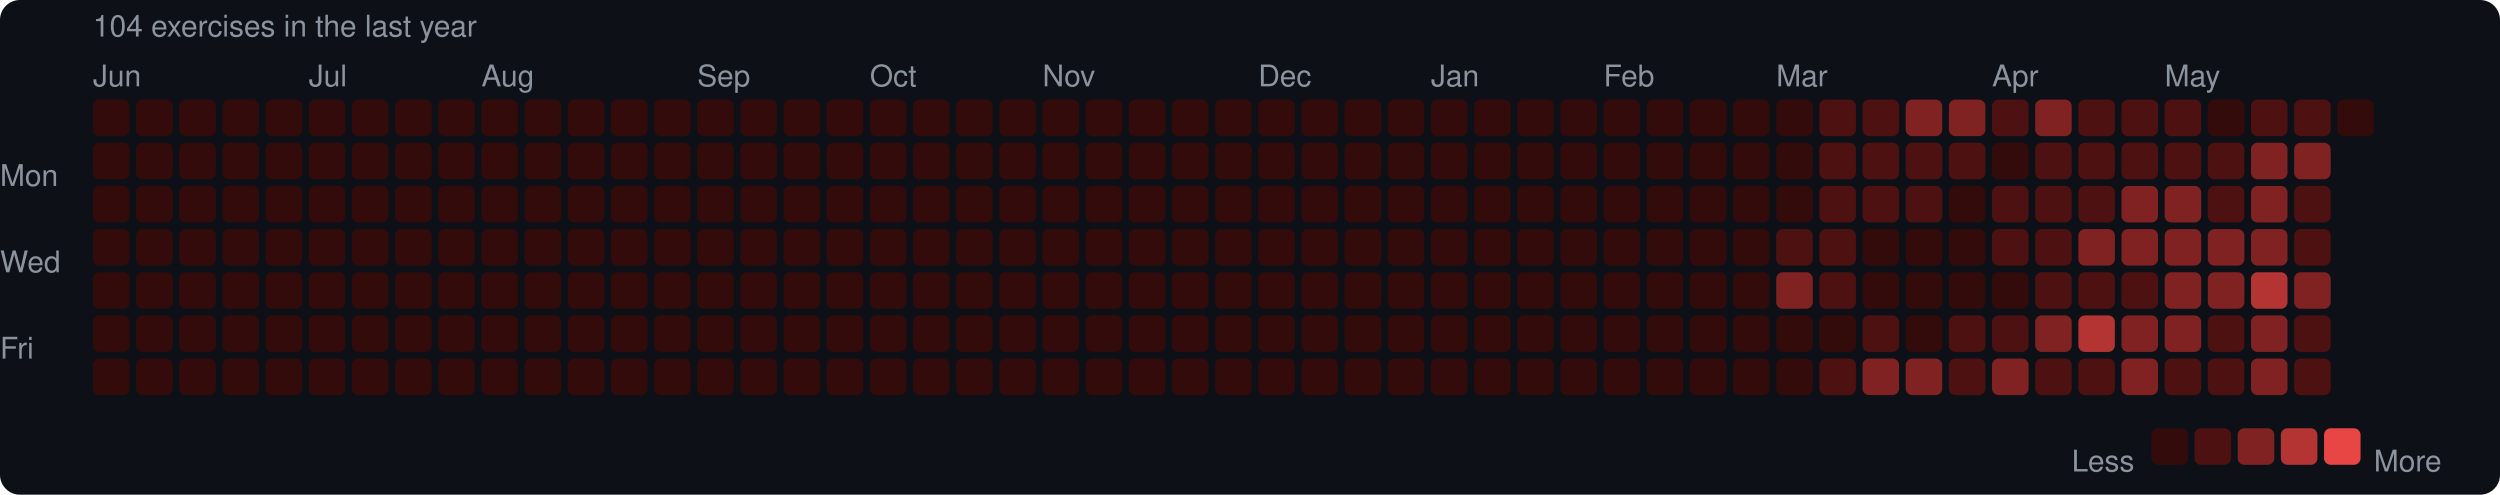
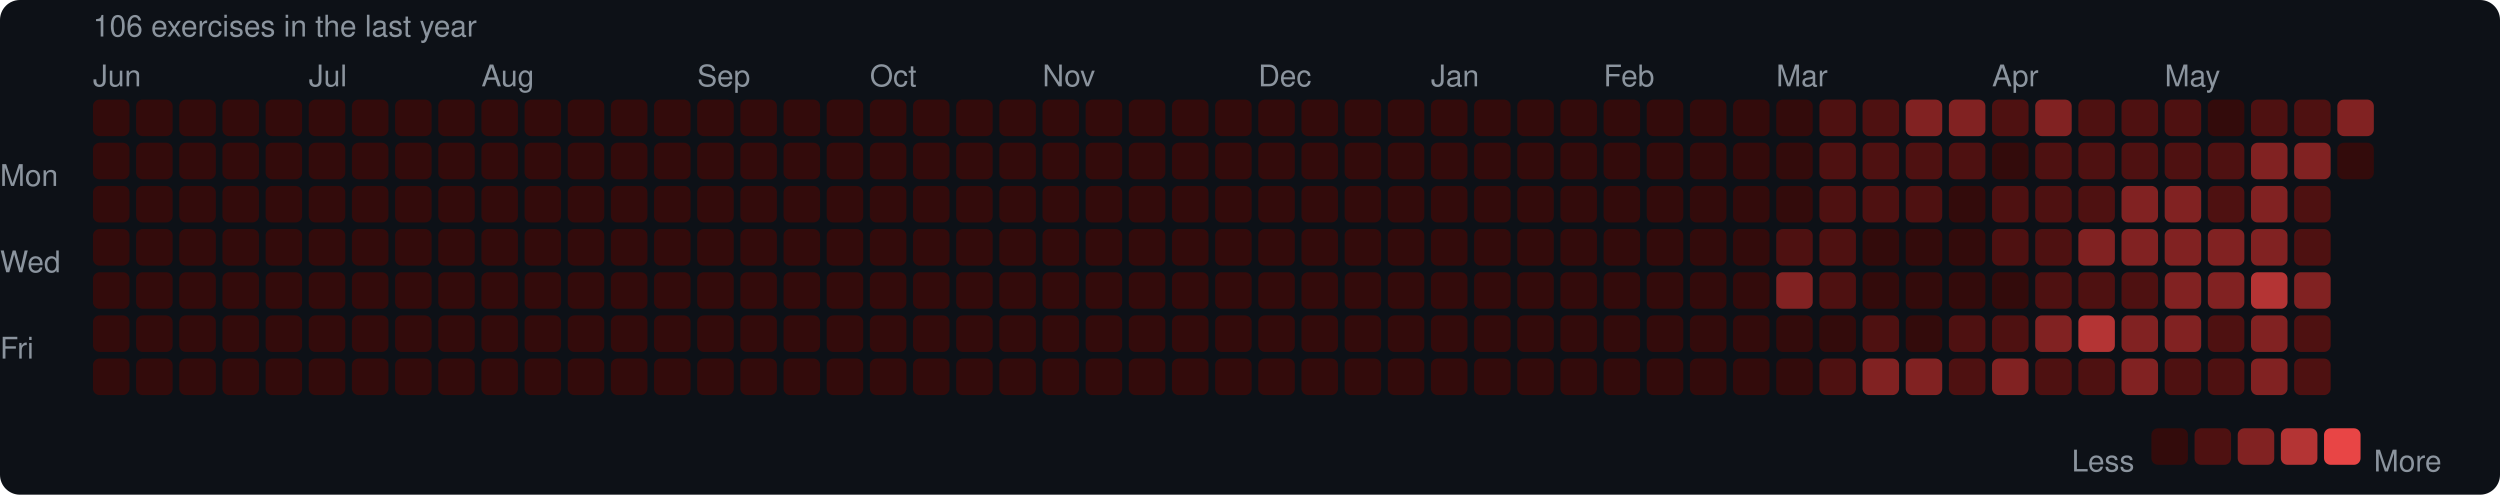
<svg xmlns="http://www.w3.org/2000/svg" width="753" height="149" viewBox="0 0 753 149">
  <rect width="753" height="149" rx="6" fill="#0d1117" />
  <style>text { font-family: -apple-system, BlinkMacSystemFont, "Segoe UI", Helvetica, Arial, sans-serif; fill: #8b949e; font-size: 9px; }</style>
-   <text x="28" y="11" font-size="9">104 exercises in the last year</text>
+   <text x="28" y="11" font-size="9">106 exercises in the last year</text>
  <text x="28" y="26">Jun</text>
  <text x="93" y="26">Jul</text>
  <text x="145" y="26">Aug</text>
  <text x="210" y="26">Sep</text>
  <text x="262" y="26">Oct</text>
  <text x="314" y="26">Nov</text>
  <text x="379" y="26">Dec</text>
  <text x="431" y="26">Jan</text>
  <text x="483" y="26">Feb</text>
  <text x="535" y="26">Mar</text>
  <text x="600" y="26">Apr</text>
  <text x="652" y="26">May</text>
  <text x="0" y="53" dominant-baseline="middle">Mon</text>
  <text x="0" y="79" dominant-baseline="middle">Wed</text>
  <text x="0" y="105" dominant-baseline="middle">Fri</text>
  <rect x="28" y="30" width="11" height="11" rx="2" fill="#330b0b" />
  <rect x="28" y="43" width="11" height="11" rx="2" fill="#330b0b" />
  <rect x="28" y="56" width="11" height="11" rx="2" fill="#330b0b" />
  <rect x="28" y="69" width="11" height="11" rx="2" fill="#330b0b" />
  <rect x="28" y="82" width="11" height="11" rx="2" fill="#330b0b" />
  <rect x="28" y="95" width="11" height="11" rx="2" fill="#330b0b" />
  <rect x="28" y="108" width="11" height="11" rx="2" fill="#330b0b" />
  <rect x="41" y="30" width="11" height="11" rx="2" fill="#330b0b" />
  <rect x="41" y="43" width="11" height="11" rx="2" fill="#330b0b" />
  <rect x="41" y="56" width="11" height="11" rx="2" fill="#330b0b" />
  <rect x="41" y="69" width="11" height="11" rx="2" fill="#330b0b" />
  <rect x="41" y="82" width="11" height="11" rx="2" fill="#330b0b" />
  <rect x="41" y="95" width="11" height="11" rx="2" fill="#330b0b" />
  <rect x="41" y="108" width="11" height="11" rx="2" fill="#330b0b" />
  <rect x="54" y="30" width="11" height="11" rx="2" fill="#330b0b" />
  <rect x="54" y="43" width="11" height="11" rx="2" fill="#330b0b" />
  <rect x="54" y="56" width="11" height="11" rx="2" fill="#330b0b" />
  <rect x="54" y="69" width="11" height="11" rx="2" fill="#330b0b" />
  <rect x="54" y="82" width="11" height="11" rx="2" fill="#330b0b" />
  <rect x="54" y="95" width="11" height="11" rx="2" fill="#330b0b" />
  <rect x="54" y="108" width="11" height="11" rx="2" fill="#330b0b" />
  <rect x="67" y="30" width="11" height="11" rx="2" fill="#330b0b" />
  <rect x="67" y="43" width="11" height="11" rx="2" fill="#330b0b" />
  <rect x="67" y="56" width="11" height="11" rx="2" fill="#330b0b" />
  <rect x="67" y="69" width="11" height="11" rx="2" fill="#330b0b" />
  <rect x="67" y="82" width="11" height="11" rx="2" fill="#330b0b" />
  <rect x="67" y="95" width="11" height="11" rx="2" fill="#330b0b" />
  <rect x="67" y="108" width="11" height="11" rx="2" fill="#330b0b" />
  <rect x="80" y="30" width="11" height="11" rx="2" fill="#330b0b" />
  <rect x="80" y="43" width="11" height="11" rx="2" fill="#330b0b" />
  <rect x="80" y="56" width="11" height="11" rx="2" fill="#330b0b" />
  <rect x="80" y="69" width="11" height="11" rx="2" fill="#330b0b" />
  <rect x="80" y="82" width="11" height="11" rx="2" fill="#330b0b" />
  <rect x="80" y="95" width="11" height="11" rx="2" fill="#330b0b" />
  <rect x="80" y="108" width="11" height="11" rx="2" fill="#330b0b" />
  <rect x="93" y="30" width="11" height="11" rx="2" fill="#330b0b" />
  <rect x="93" y="43" width="11" height="11" rx="2" fill="#330b0b" />
  <rect x="93" y="56" width="11" height="11" rx="2" fill="#330b0b" />
  <rect x="93" y="69" width="11" height="11" rx="2" fill="#330b0b" />
  <rect x="93" y="82" width="11" height="11" rx="2" fill="#330b0b" />
  <rect x="93" y="95" width="11" height="11" rx="2" fill="#330b0b" />
  <rect x="93" y="108" width="11" height="11" rx="2" fill="#330b0b" />
  <rect x="106" y="30" width="11" height="11" rx="2" fill="#330b0b" />
  <rect x="106" y="43" width="11" height="11" rx="2" fill="#330b0b" />
  <rect x="106" y="56" width="11" height="11" rx="2" fill="#330b0b" />
  <rect x="106" y="69" width="11" height="11" rx="2" fill="#330b0b" />
  <rect x="106" y="82" width="11" height="11" rx="2" fill="#330b0b" />
  <rect x="106" y="95" width="11" height="11" rx="2" fill="#330b0b" />
  <rect x="106" y="108" width="11" height="11" rx="2" fill="#330b0b" />
  <rect x="119" y="30" width="11" height="11" rx="2" fill="#330b0b" />
  <rect x="119" y="43" width="11" height="11" rx="2" fill="#330b0b" />
  <rect x="119" y="56" width="11" height="11" rx="2" fill="#330b0b" />
  <rect x="119" y="69" width="11" height="11" rx="2" fill="#330b0b" />
  <rect x="119" y="82" width="11" height="11" rx="2" fill="#330b0b" />
  <rect x="119" y="95" width="11" height="11" rx="2" fill="#330b0b" />
  <rect x="119" y="108" width="11" height="11" rx="2" fill="#330b0b" />
  <rect x="132" y="30" width="11" height="11" rx="2" fill="#330b0b" />
  <rect x="132" y="43" width="11" height="11" rx="2" fill="#330b0b" />
  <rect x="132" y="56" width="11" height="11" rx="2" fill="#330b0b" />
  <rect x="132" y="69" width="11" height="11" rx="2" fill="#330b0b" />
  <rect x="132" y="82" width="11" height="11" rx="2" fill="#330b0b" />
  <rect x="132" y="95" width="11" height="11" rx="2" fill="#330b0b" />
  <rect x="132" y="108" width="11" height="11" rx="2" fill="#330b0b" />
  <rect x="145" y="30" width="11" height="11" rx="2" fill="#330b0b" />
  <rect x="145" y="43" width="11" height="11" rx="2" fill="#330b0b" />
  <rect x="145" y="56" width="11" height="11" rx="2" fill="#330b0b" />
  <rect x="145" y="69" width="11" height="11" rx="2" fill="#330b0b" />
  <rect x="145" y="82" width="11" height="11" rx="2" fill="#330b0b" />
  <rect x="145" y="95" width="11" height="11" rx="2" fill="#330b0b" />
  <rect x="145" y="108" width="11" height="11" rx="2" fill="#330b0b" />
  <rect x="158" y="30" width="11" height="11" rx="2" fill="#330b0b" />
  <rect x="158" y="43" width="11" height="11" rx="2" fill="#330b0b" />
  <rect x="158" y="56" width="11" height="11" rx="2" fill="#330b0b" />
  <rect x="158" y="69" width="11" height="11" rx="2" fill="#330b0b" />
  <rect x="158" y="82" width="11" height="11" rx="2" fill="#330b0b" />
  <rect x="158" y="95" width="11" height="11" rx="2" fill="#330b0b" />
  <rect x="158" y="108" width="11" height="11" rx="2" fill="#330b0b" />
  <rect x="171" y="30" width="11" height="11" rx="2" fill="#330b0b" />
  <rect x="171" y="43" width="11" height="11" rx="2" fill="#330b0b" />
  <rect x="171" y="56" width="11" height="11" rx="2" fill="#330b0b" />
  <rect x="171" y="69" width="11" height="11" rx="2" fill="#330b0b" />
  <rect x="171" y="82" width="11" height="11" rx="2" fill="#330b0b" />
  <rect x="171" y="95" width="11" height="11" rx="2" fill="#330b0b" />
  <rect x="171" y="108" width="11" height="11" rx="2" fill="#330b0b" />
  <rect x="184" y="30" width="11" height="11" rx="2" fill="#330b0b" />
  <rect x="184" y="43" width="11" height="11" rx="2" fill="#330b0b" />
  <rect x="184" y="56" width="11" height="11" rx="2" fill="#330b0b" />
  <rect x="184" y="69" width="11" height="11" rx="2" fill="#330b0b" />
  <rect x="184" y="82" width="11" height="11" rx="2" fill="#330b0b" />
  <rect x="184" y="95" width="11" height="11" rx="2" fill="#330b0b" />
  <rect x="184" y="108" width="11" height="11" rx="2" fill="#330b0b" />
  <rect x="197" y="30" width="11" height="11" rx="2" fill="#330b0b" />
  <rect x="197" y="43" width="11" height="11" rx="2" fill="#330b0b" />
  <rect x="197" y="56" width="11" height="11" rx="2" fill="#330b0b" />
  <rect x="197" y="69" width="11" height="11" rx="2" fill="#330b0b" />
  <rect x="197" y="82" width="11" height="11" rx="2" fill="#330b0b" />
  <rect x="197" y="95" width="11" height="11" rx="2" fill="#330b0b" />
  <rect x="197" y="108" width="11" height="11" rx="2" fill="#330b0b" />
  <rect x="210" y="30" width="11" height="11" rx="2" fill="#330b0b" />
  <rect x="210" y="43" width="11" height="11" rx="2" fill="#330b0b" />
  <rect x="210" y="56" width="11" height="11" rx="2" fill="#330b0b" />
  <rect x="210" y="69" width="11" height="11" rx="2" fill="#330b0b" />
  <rect x="210" y="82" width="11" height="11" rx="2" fill="#330b0b" />
  <rect x="210" y="95" width="11" height="11" rx="2" fill="#330b0b" />
  <rect x="210" y="108" width="11" height="11" rx="2" fill="#330b0b" />
  <rect x="223" y="30" width="11" height="11" rx="2" fill="#330b0b" />
  <rect x="223" y="43" width="11" height="11" rx="2" fill="#330b0b" />
  <rect x="223" y="56" width="11" height="11" rx="2" fill="#330b0b" />
  <rect x="223" y="69" width="11" height="11" rx="2" fill="#330b0b" />
  <rect x="223" y="82" width="11" height="11" rx="2" fill="#330b0b" />
  <rect x="223" y="95" width="11" height="11" rx="2" fill="#330b0b" />
  <rect x="223" y="108" width="11" height="11" rx="2" fill="#330b0b" />
  <rect x="236" y="30" width="11" height="11" rx="2" fill="#330b0b" />
  <rect x="236" y="43" width="11" height="11" rx="2" fill="#330b0b" />
  <rect x="236" y="56" width="11" height="11" rx="2" fill="#330b0b" />
  <rect x="236" y="69" width="11" height="11" rx="2" fill="#330b0b" />
  <rect x="236" y="82" width="11" height="11" rx="2" fill="#330b0b" />
  <rect x="236" y="95" width="11" height="11" rx="2" fill="#330b0b" />
  <rect x="236" y="108" width="11" height="11" rx="2" fill="#330b0b" />
  <rect x="249" y="30" width="11" height="11" rx="2" fill="#330b0b" />
  <rect x="249" y="43" width="11" height="11" rx="2" fill="#330b0b" />
  <rect x="249" y="56" width="11" height="11" rx="2" fill="#330b0b" />
  <rect x="249" y="69" width="11" height="11" rx="2" fill="#330b0b" />
  <rect x="249" y="82" width="11" height="11" rx="2" fill="#330b0b" />
  <rect x="249" y="95" width="11" height="11" rx="2" fill="#330b0b" />
  <rect x="249" y="108" width="11" height="11" rx="2" fill="#330b0b" />
  <rect x="262" y="30" width="11" height="11" rx="2" fill="#330b0b" />
  <rect x="262" y="43" width="11" height="11" rx="2" fill="#330b0b" />
  <rect x="262" y="56" width="11" height="11" rx="2" fill="#330b0b" />
  <rect x="262" y="69" width="11" height="11" rx="2" fill="#330b0b" />
  <rect x="262" y="82" width="11" height="11" rx="2" fill="#330b0b" />
  <rect x="262" y="95" width="11" height="11" rx="2" fill="#330b0b" />
  <rect x="262" y="108" width="11" height="11" rx="2" fill="#330b0b" />
  <rect x="275" y="30" width="11" height="11" rx="2" fill="#330b0b" />
  <rect x="275" y="43" width="11" height="11" rx="2" fill="#330b0b" />
  <rect x="275" y="56" width="11" height="11" rx="2" fill="#330b0b" />
  <rect x="275" y="69" width="11" height="11" rx="2" fill="#330b0b" />
  <rect x="275" y="82" width="11" height="11" rx="2" fill="#330b0b" />
  <rect x="275" y="95" width="11" height="11" rx="2" fill="#330b0b" />
  <rect x="275" y="108" width="11" height="11" rx="2" fill="#330b0b" />
  <rect x="288" y="30" width="11" height="11" rx="2" fill="#330b0b" />
  <rect x="288" y="43" width="11" height="11" rx="2" fill="#330b0b" />
  <rect x="288" y="56" width="11" height="11" rx="2" fill="#330b0b" />
  <rect x="288" y="69" width="11" height="11" rx="2" fill="#330b0b" />
  <rect x="288" y="82" width="11" height="11" rx="2" fill="#330b0b" />
  <rect x="288" y="95" width="11" height="11" rx="2" fill="#330b0b" />
  <rect x="288" y="108" width="11" height="11" rx="2" fill="#330b0b" />
  <rect x="301" y="30" width="11" height="11" rx="2" fill="#330b0b" />
  <rect x="301" y="43" width="11" height="11" rx="2" fill="#330b0b" />
  <rect x="301" y="56" width="11" height="11" rx="2" fill="#330b0b" />
  <rect x="301" y="69" width="11" height="11" rx="2" fill="#330b0b" />
  <rect x="301" y="82" width="11" height="11" rx="2" fill="#330b0b" />
  <rect x="301" y="95" width="11" height="11" rx="2" fill="#330b0b" />
  <rect x="301" y="108" width="11" height="11" rx="2" fill="#330b0b" />
  <rect x="314" y="30" width="11" height="11" rx="2" fill="#330b0b" />
  <rect x="314" y="43" width="11" height="11" rx="2" fill="#330b0b" />
  <rect x="314" y="56" width="11" height="11" rx="2" fill="#330b0b" />
  <rect x="314" y="69" width="11" height="11" rx="2" fill="#330b0b" />
  <rect x="314" y="82" width="11" height="11" rx="2" fill="#330b0b" />
  <rect x="314" y="95" width="11" height="11" rx="2" fill="#330b0b" />
  <rect x="314" y="108" width="11" height="11" rx="2" fill="#330b0b" />
  <rect x="327" y="30" width="11" height="11" rx="2" fill="#330b0b" />
  <rect x="327" y="43" width="11" height="11" rx="2" fill="#330b0b" />
  <rect x="327" y="56" width="11" height="11" rx="2" fill="#330b0b" />
  <rect x="327" y="69" width="11" height="11" rx="2" fill="#330b0b" />
  <rect x="327" y="82" width="11" height="11" rx="2" fill="#330b0b" />
  <rect x="327" y="95" width="11" height="11" rx="2" fill="#330b0b" />
  <rect x="327" y="108" width="11" height="11" rx="2" fill="#330b0b" />
  <rect x="340" y="30" width="11" height="11" rx="2" fill="#330b0b" />
  <rect x="340" y="43" width="11" height="11" rx="2" fill="#330b0b" />
  <rect x="340" y="56" width="11" height="11" rx="2" fill="#330b0b" />
  <rect x="340" y="69" width="11" height="11" rx="2" fill="#330b0b" />
  <rect x="340" y="82" width="11" height="11" rx="2" fill="#330b0b" />
  <rect x="340" y="95" width="11" height="11" rx="2" fill="#330b0b" />
  <rect x="340" y="108" width="11" height="11" rx="2" fill="#330b0b" />
  <rect x="353" y="30" width="11" height="11" rx="2" fill="#330b0b" />
  <rect x="353" y="43" width="11" height="11" rx="2" fill="#330b0b" />
  <rect x="353" y="56" width="11" height="11" rx="2" fill="#330b0b" />
  <rect x="353" y="69" width="11" height="11" rx="2" fill="#330b0b" />
  <rect x="353" y="82" width="11" height="11" rx="2" fill="#330b0b" />
  <rect x="353" y="95" width="11" height="11" rx="2" fill="#330b0b" />
  <rect x="353" y="108" width="11" height="11" rx="2" fill="#330b0b" />
  <rect x="366" y="30" width="11" height="11" rx="2" fill="#330b0b" />
  <rect x="366" y="43" width="11" height="11" rx="2" fill="#330b0b" />
  <rect x="366" y="56" width="11" height="11" rx="2" fill="#330b0b" />
  <rect x="366" y="69" width="11" height="11" rx="2" fill="#330b0b" />
  <rect x="366" y="82" width="11" height="11" rx="2" fill="#330b0b" />
  <rect x="366" y="95" width="11" height="11" rx="2" fill="#330b0b" />
  <rect x="366" y="108" width="11" height="11" rx="2" fill="#330b0b" />
  <rect x="379" y="30" width="11" height="11" rx="2" fill="#330b0b" />
  <rect x="379" y="43" width="11" height="11" rx="2" fill="#330b0b" />
  <rect x="379" y="56" width="11" height="11" rx="2" fill="#330b0b" />
  <rect x="379" y="69" width="11" height="11" rx="2" fill="#330b0b" />
  <rect x="379" y="82" width="11" height="11" rx="2" fill="#330b0b" />
  <rect x="379" y="95" width="11" height="11" rx="2" fill="#330b0b" />
  <rect x="379" y="108" width="11" height="11" rx="2" fill="#330b0b" />
  <rect x="392" y="30" width="11" height="11" rx="2" fill="#330b0b" />
  <rect x="392" y="43" width="11" height="11" rx="2" fill="#330b0b" />
  <rect x="392" y="56" width="11" height="11" rx="2" fill="#330b0b" />
  <rect x="392" y="69" width="11" height="11" rx="2" fill="#330b0b" />
  <rect x="392" y="82" width="11" height="11" rx="2" fill="#330b0b" />
  <rect x="392" y="95" width="11" height="11" rx="2" fill="#330b0b" />
  <rect x="392" y="108" width="11" height="11" rx="2" fill="#330b0b" />
  <rect x="405" y="30" width="11" height="11" rx="2" fill="#330b0b" />
  <rect x="405" y="43" width="11" height="11" rx="2" fill="#330b0b" />
  <rect x="405" y="56" width="11" height="11" rx="2" fill="#330b0b" />
  <rect x="405" y="69" width="11" height="11" rx="2" fill="#330b0b" />
  <rect x="405" y="82" width="11" height="11" rx="2" fill="#330b0b" />
  <rect x="405" y="95" width="11" height="11" rx="2" fill="#330b0b" />
  <rect x="405" y="108" width="11" height="11" rx="2" fill="#330b0b" />
  <rect x="418" y="30" width="11" height="11" rx="2" fill="#330b0b" />
  <rect x="418" y="43" width="11" height="11" rx="2" fill="#330b0b" />
  <rect x="418" y="56" width="11" height="11" rx="2" fill="#330b0b" />
  <rect x="418" y="69" width="11" height="11" rx="2" fill="#330b0b" />
  <rect x="418" y="82" width="11" height="11" rx="2" fill="#330b0b" />
  <rect x="418" y="95" width="11" height="11" rx="2" fill="#330b0b" />
  <rect x="418" y="108" width="11" height="11" rx="2" fill="#330b0b" />
  <rect x="431" y="30" width="11" height="11" rx="2" fill="#330b0b" />
  <rect x="431" y="43" width="11" height="11" rx="2" fill="#330b0b" />
  <rect x="431" y="56" width="11" height="11" rx="2" fill="#330b0b" />
  <rect x="431" y="69" width="11" height="11" rx="2" fill="#330b0b" />
  <rect x="431" y="82" width="11" height="11" rx="2" fill="#330b0b" />
  <rect x="431" y="95" width="11" height="11" rx="2" fill="#330b0b" />
  <rect x="431" y="108" width="11" height="11" rx="2" fill="#330b0b" />
  <rect x="444" y="30" width="11" height="11" rx="2" fill="#330b0b" />
  <rect x="444" y="43" width="11" height="11" rx="2" fill="#330b0b" />
  <rect x="444" y="56" width="11" height="11" rx="2" fill="#330b0b" />
  <rect x="444" y="69" width="11" height="11" rx="2" fill="#330b0b" />
  <rect x="444" y="82" width="11" height="11" rx="2" fill="#330b0b" />
  <rect x="444" y="95" width="11" height="11" rx="2" fill="#330b0b" />
  <rect x="444" y="108" width="11" height="11" rx="2" fill="#330b0b" />
  <rect x="457" y="30" width="11" height="11" rx="2" fill="#330b0b" />
  <rect x="457" y="43" width="11" height="11" rx="2" fill="#330b0b" />
  <rect x="457" y="56" width="11" height="11" rx="2" fill="#330b0b" />
  <rect x="457" y="69" width="11" height="11" rx="2" fill="#330b0b" />
  <rect x="457" y="82" width="11" height="11" rx="2" fill="#330b0b" />
  <rect x="457" y="95" width="11" height="11" rx="2" fill="#330b0b" />
  <rect x="457" y="108" width="11" height="11" rx="2" fill="#330b0b" />
  <rect x="470" y="30" width="11" height="11" rx="2" fill="#330b0b" />
  <rect x="470" y="43" width="11" height="11" rx="2" fill="#330b0b" />
  <rect x="470" y="56" width="11" height="11" rx="2" fill="#330b0b" />
  <rect x="470" y="69" width="11" height="11" rx="2" fill="#330b0b" />
  <rect x="470" y="82" width="11" height="11" rx="2" fill="#330b0b" />
  <rect x="470" y="95" width="11" height="11" rx="2" fill="#330b0b" />
  <rect x="470" y="108" width="11" height="11" rx="2" fill="#330b0b" />
  <rect x="483" y="30" width="11" height="11" rx="2" fill="#330b0b" />
  <rect x="483" y="43" width="11" height="11" rx="2" fill="#330b0b" />
  <rect x="483" y="56" width="11" height="11" rx="2" fill="#330b0b" />
  <rect x="483" y="69" width="11" height="11" rx="2" fill="#330b0b" />
  <rect x="483" y="82" width="11" height="11" rx="2" fill="#330b0b" />
  <rect x="483" y="95" width="11" height="11" rx="2" fill="#330b0b" />
  <rect x="483" y="108" width="11" height="11" rx="2" fill="#330b0b" />
  <rect x="496" y="30" width="11" height="11" rx="2" fill="#330b0b" />
  <rect x="496" y="43" width="11" height="11" rx="2" fill="#330b0b" />
  <rect x="496" y="56" width="11" height="11" rx="2" fill="#330b0b" />
  <rect x="496" y="69" width="11" height="11" rx="2" fill="#330b0b" />
  <rect x="496" y="82" width="11" height="11" rx="2" fill="#330b0b" />
  <rect x="496" y="95" width="11" height="11" rx="2" fill="#330b0b" />
  <rect x="496" y="108" width="11" height="11" rx="2" fill="#330b0b" />
  <rect x="509" y="30" width="11" height="11" rx="2" fill="#330b0b" />
  <rect x="509" y="43" width="11" height="11" rx="2" fill="#330b0b" />
  <rect x="509" y="56" width="11" height="11" rx="2" fill="#330b0b" />
  <rect x="509" y="69" width="11" height="11" rx="2" fill="#330b0b" />
  <rect x="509" y="82" width="11" height="11" rx="2" fill="#330b0b" />
  <rect x="509" y="95" width="11" height="11" rx="2" fill="#330b0b" />
  <rect x="509" y="108" width="11" height="11" rx="2" fill="#330b0b" />
  <rect x="522" y="30" width="11" height="11" rx="2" fill="#330b0b" />
  <rect x="522" y="43" width="11" height="11" rx="2" fill="#330b0b" />
  <rect x="522" y="56" width="11" height="11" rx="2" fill="#330b0b" />
  <rect x="522" y="69" width="11" height="11" rx="2" fill="#330b0b" />
  <rect x="522" y="82" width="11" height="11" rx="2" fill="#330b0b" />
  <rect x="522" y="95" width="11" height="11" rx="2" fill="#330b0b" />
  <rect x="522" y="108" width="11" height="11" rx="2" fill="#330b0b" />
  <rect x="535" y="30" width="11" height="11" rx="2" fill="#330b0b" />
  <rect x="535" y="43" width="11" height="11" rx="2" fill="#330b0b" />
  <rect x="535" y="56" width="11" height="11" rx="2" fill="#330b0b" />
  <rect x="535" y="69" width="11" height="11" rx="2" fill="#4e1111" />
  <rect x="535" y="82" width="11" height="11" rx="2" fill="#812222" />
  <rect x="535" y="95" width="11" height="11" rx="2" fill="#330b0b" />
  <rect x="535" y="108" width="11" height="11" rx="2" fill="#330b0b" />
  <rect x="548" y="30" width="11" height="11" rx="2" fill="#4e1111" />
  <rect x="548" y="43" width="11" height="11" rx="2" fill="#4e1111" />
  <rect x="548" y="56" width="11" height="11" rx="2" fill="#4e1111" />
  <rect x="548" y="69" width="11" height="11" rx="2" fill="#4e1111" />
  <rect x="548" y="82" width="11" height="11" rx="2" fill="#4e1111" />
  <rect x="548" y="95" width="11" height="11" rx="2" fill="#330b0b" />
  <rect x="548" y="108" width="11" height="11" rx="2" fill="#4e1111" />
  <rect x="561" y="30" width="11" height="11" rx="2" fill="#4e1111" />
  <rect x="561" y="43" width="11" height="11" rx="2" fill="#4e1111" />
  <rect x="561" y="56" width="11" height="11" rx="2" fill="#4e1111" />
  <rect x="561" y="69" width="11" height="11" rx="2" fill="#330b0b" />
  <rect x="561" y="82" width="11" height="11" rx="2" fill="#330b0b" />
  <rect x="561" y="95" width="11" height="11" rx="2" fill="#4e1111" />
  <rect x="561" y="108" width="11" height="11" rx="2" fill="#812222" />
  <rect x="574" y="30" width="11" height="11" rx="2" fill="#812222" />
  <rect x="574" y="43" width="11" height="11" rx="2" fill="#4e1111" />
  <rect x="574" y="56" width="11" height="11" rx="2" fill="#4e1111" />
  <rect x="574" y="69" width="11" height="11" rx="2" fill="#330b0b" />
  <rect x="574" y="82" width="11" height="11" rx="2" fill="#330b0b" />
  <rect x="574" y="95" width="11" height="11" rx="2" fill="#330b0b" />
  <rect x="574" y="108" width="11" height="11" rx="2" fill="#812222" />
  <rect x="587" y="30" width="11" height="11" rx="2" fill="#812222" />
  <rect x="587" y="43" width="11" height="11" rx="2" fill="#4e1111" />
  <rect x="587" y="56" width="11" height="11" rx="2" fill="#330b0b" />
  <rect x="587" y="69" width="11" height="11" rx="2" fill="#330b0b" />
  <rect x="587" y="82" width="11" height="11" rx="2" fill="#330b0b" />
  <rect x="587" y="95" width="11" height="11" rx="2" fill="#4e1111" />
  <rect x="587" y="108" width="11" height="11" rx="2" fill="#4e1111" />
  <rect x="600" y="30" width="11" height="11" rx="2" fill="#4e1111" />
  <rect x="600" y="43" width="11" height="11" rx="2" fill="#330b0b" />
  <rect x="600" y="56" width="11" height="11" rx="2" fill="#4e1111" />
  <rect x="600" y="69" width="11" height="11" rx="2" fill="#4e1111" />
  <rect x="600" y="82" width="11" height="11" rx="2" fill="#330b0b" />
  <rect x="600" y="95" width="11" height="11" rx="2" fill="#4e1111" />
  <rect x="600" y="108" width="11" height="11" rx="2" fill="#812222" />
  <rect x="613" y="30" width="11" height="11" rx="2" fill="#812222" />
  <rect x="613" y="43" width="11" height="11" rx="2" fill="#4e1111" />
  <rect x="613" y="56" width="11" height="11" rx="2" fill="#4e1111" />
  <rect x="613" y="69" width="11" height="11" rx="2" fill="#4e1111" />
  <rect x="613" y="82" width="11" height="11" rx="2" fill="#4e1111" />
  <rect x="613" y="95" width="11" height="11" rx="2" fill="#812222" />
  <rect x="613" y="108" width="11" height="11" rx="2" fill="#4e1111" />
  <rect x="626" y="30" width="11" height="11" rx="2" fill="#4e1111" />
  <rect x="626" y="43" width="11" height="11" rx="2" fill="#4e1111" />
  <rect x="626" y="56" width="11" height="11" rx="2" fill="#4e1111" />
  <rect x="626" y="69" width="11" height="11" rx="2" fill="#812222" />
  <rect x="626" y="82" width="11" height="11" rx="2" fill="#4e1111" />
  <rect x="626" y="95" width="11" height="11" rx="2" fill="#b43434" />
  <rect x="626" y="108" width="11" height="11" rx="2" fill="#4e1111" />
  <rect x="639" y="30" width="11" height="11" rx="2" fill="#4e1111" />
  <rect x="639" y="43" width="11" height="11" rx="2" fill="#4e1111" />
  <rect x="639" y="56" width="11" height="11" rx="2" fill="#812222" />
  <rect x="639" y="69" width="11" height="11" rx="2" fill="#812222" />
  <rect x="639" y="82" width="11" height="11" rx="2" fill="#4e1111" />
  <rect x="639" y="95" width="11" height="11" rx="2" fill="#812222" />
  <rect x="639" y="108" width="11" height="11" rx="2" fill="#812222" />
  <rect x="652" y="30" width="11" height="11" rx="2" fill="#4e1111" />
  <rect x="652" y="43" width="11" height="11" rx="2" fill="#4e1111" />
  <rect x="652" y="56" width="11" height="11" rx="2" fill="#812222" />
  <rect x="652" y="69" width="11" height="11" rx="2" fill="#812222" />
  <rect x="652" y="82" width="11" height="11" rx="2" fill="#812222" />
  <rect x="652" y="95" width="11" height="11" rx="2" fill="#812222" />
  <rect x="652" y="108" width="11" height="11" rx="2" fill="#4e1111" />
  <rect x="665" y="30" width="11" height="11" rx="2" fill="#330b0b" />
  <rect x="665" y="43" width="11" height="11" rx="2" fill="#4e1111" />
  <rect x="665" y="56" width="11" height="11" rx="2" fill="#4e1111" />
  <rect x="665" y="69" width="11" height="11" rx="2" fill="#812222" />
  <rect x="665" y="82" width="11" height="11" rx="2" fill="#812222" />
  <rect x="665" y="95" width="11" height="11" rx="2" fill="#4e1111" />
  <rect x="665" y="108" width="11" height="11" rx="2" fill="#4e1111" />
  <rect x="678" y="30" width="11" height="11" rx="2" fill="#4e1111" />
  <rect x="678" y="43" width="11" height="11" rx="2" fill="#812222" />
  <rect x="678" y="56" width="11" height="11" rx="2" fill="#812222" />
  <rect x="678" y="69" width="11" height="11" rx="2" fill="#812222" />
  <rect x="678" y="82" width="11" height="11" rx="2" fill="#b43434" />
  <rect x="678" y="95" width="11" height="11" rx="2" fill="#812222" />
  <rect x="678" y="108" width="11" height="11" rx="2" fill="#812222" />
  <rect x="691" y="30" width="11" height="11" rx="2" fill="#4e1111" />
  <rect x="691" y="43" width="11" height="11" rx="2" fill="#812222" />
  <rect x="691" y="56" width="11" height="11" rx="2" fill="#4e1111" />
  <rect x="691" y="69" width="11" height="11" rx="2" fill="#4e1111" />
  <rect x="691" y="82" width="11" height="11" rx="2" fill="#812222" />
  <rect x="691" y="95" width="11" height="11" rx="2" fill="#4e1111" />
  <rect x="691" y="108" width="11" height="11" rx="2" fill="#4e1111" />
-   <rect x="704" y="30" width="11" height="11" rx="2" fill="#330b0b" />
+   <rect x="704" y="30" width="11" height="11" rx="2" fill="#812222" />
+   <rect x="704" y="43" width="11" height="11" rx="2" fill="#330b0b" />
  <text x="624" y="139" dominant-baseline="middle">Less</text>
  <rect x="648" y="129" width="11" height="11" rx="2" fill="#330b0b" />
  <rect x="661" y="129" width="11" height="11" rx="2" fill="#4e1111" />
  <rect x="674" y="129" width="11" height="11" rx="2" fill="#812222" />
  <rect x="687" y="129" width="11" height="11" rx="2" fill="#b43434" />
  <rect x="700" y="129" width="11" height="11" rx="2" fill="#e84545" />
  <text x="715" y="139" dominant-baseline="middle">More</text>
</svg>
